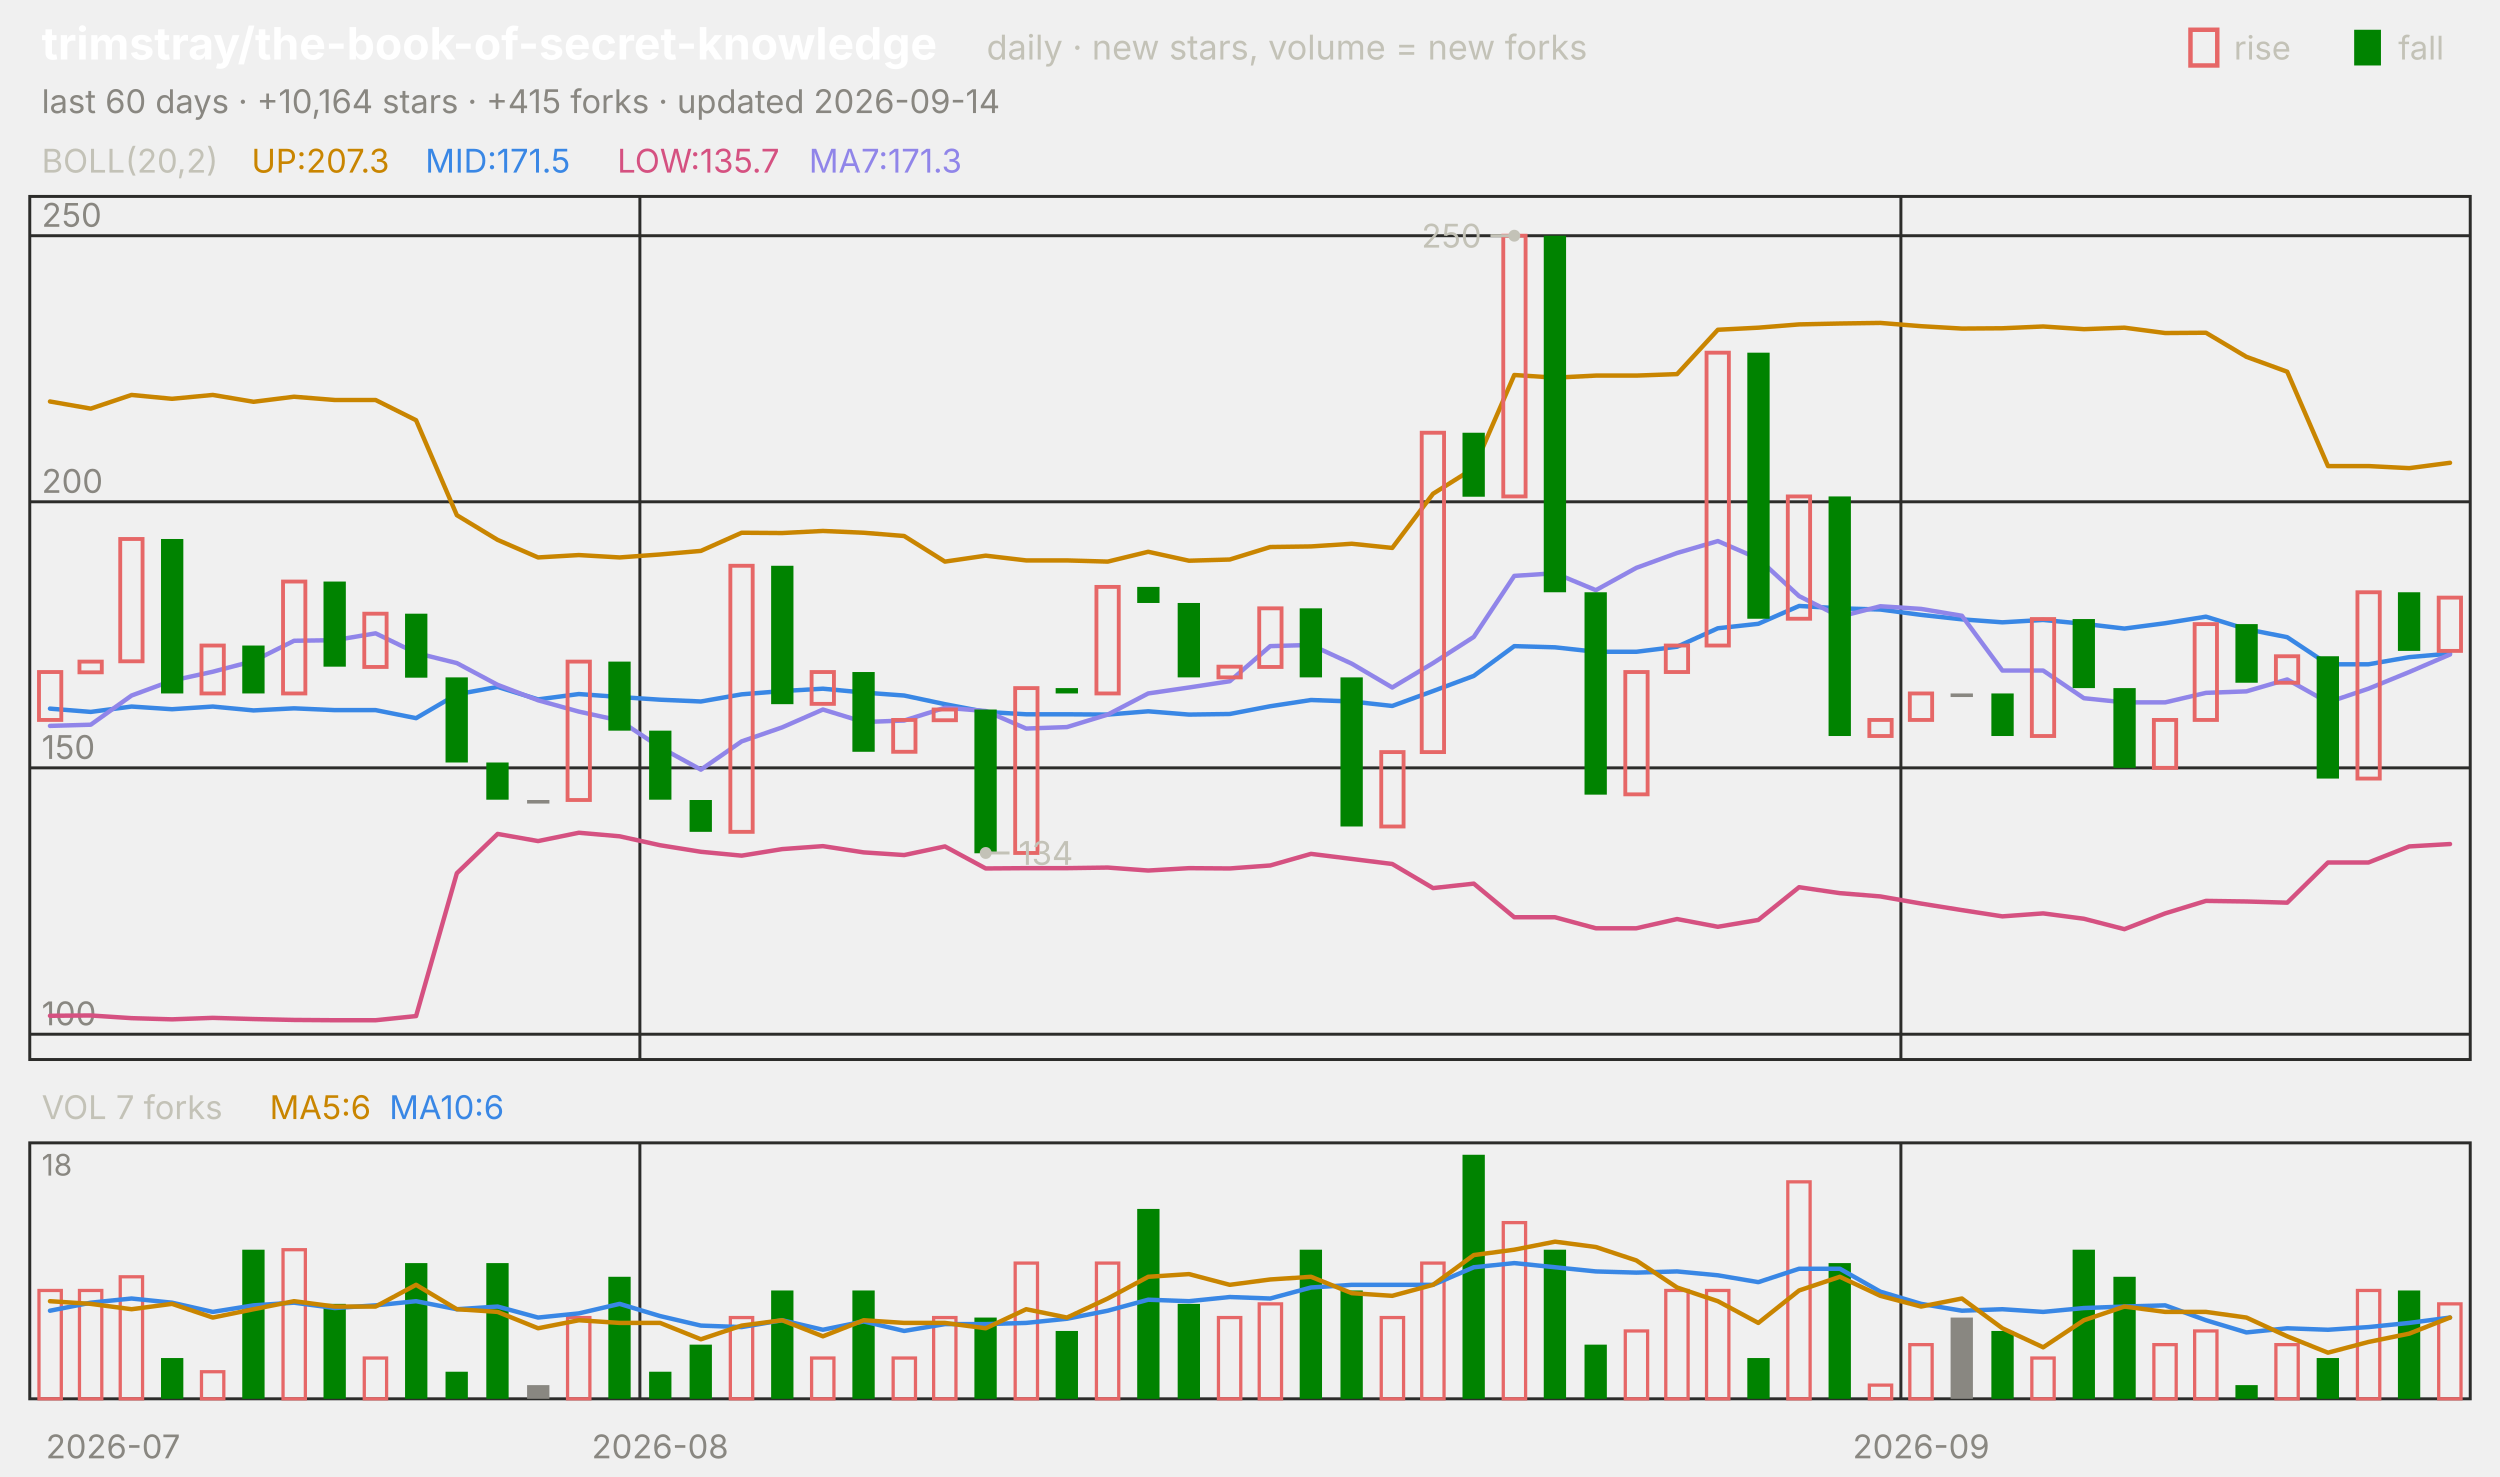
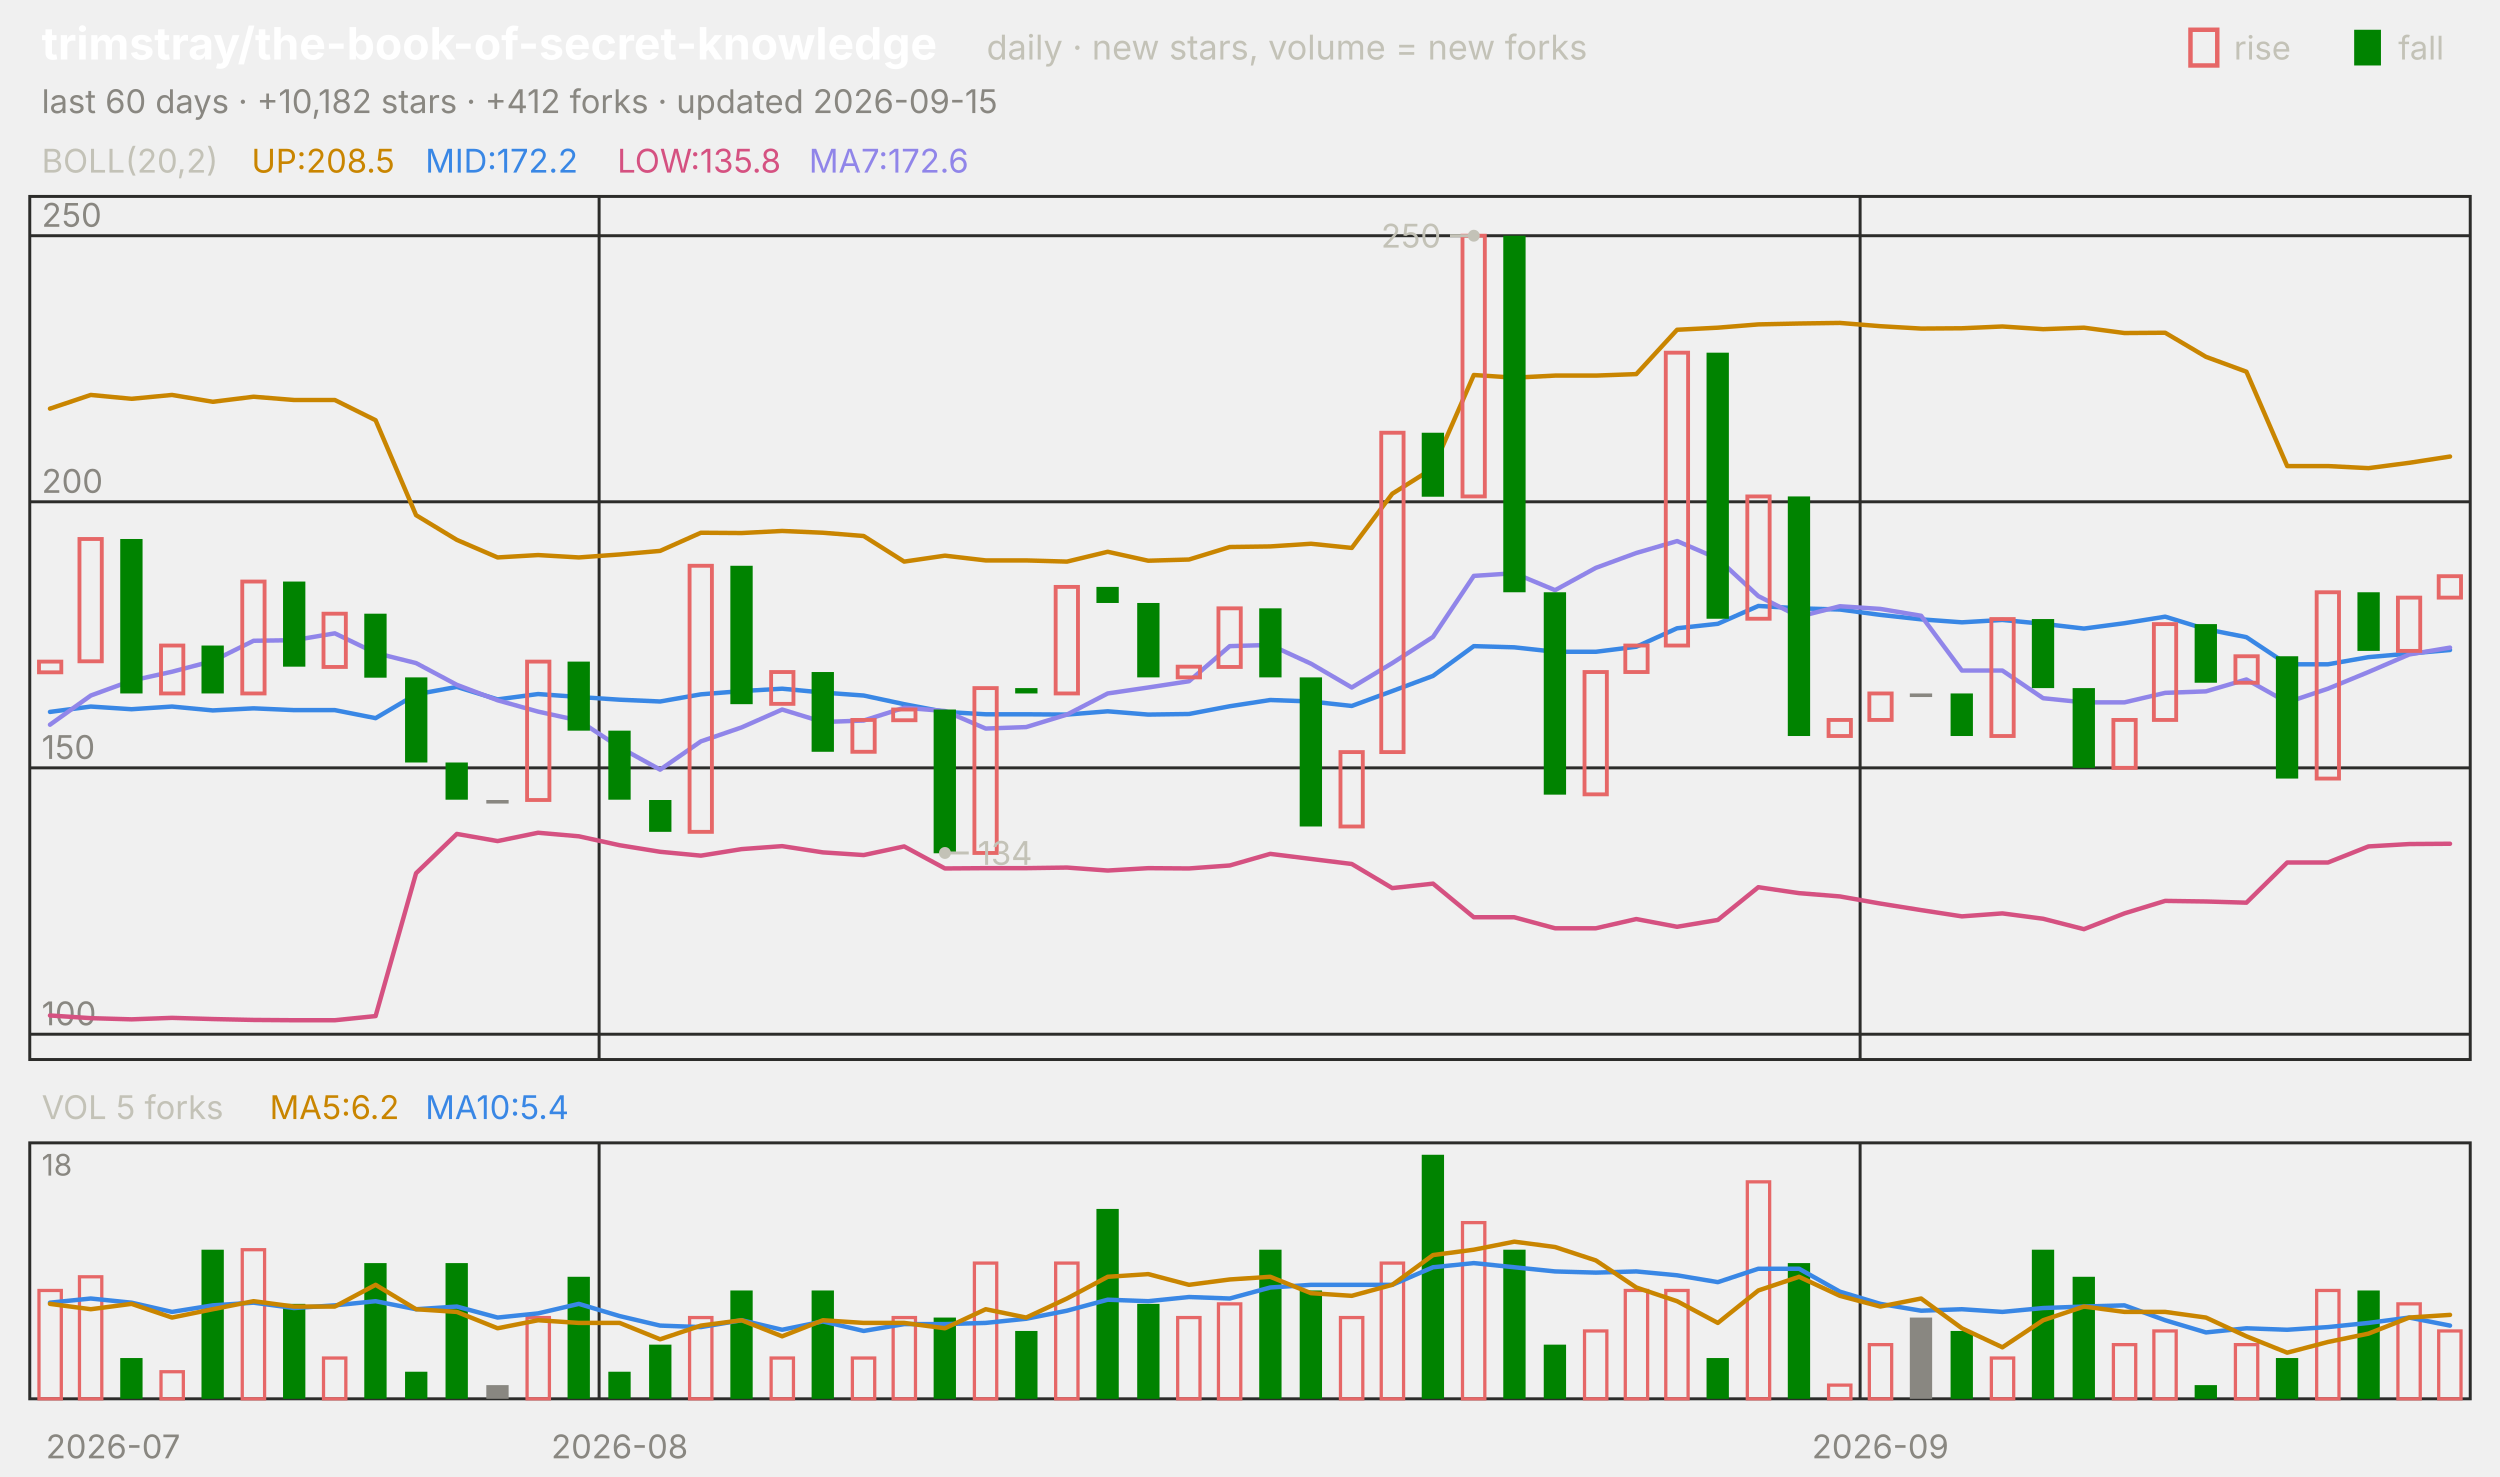
<svg xmlns="http://www.w3.org/2000/svg" viewBox="0 0 840 496" width="840" height="496" font-family="-apple-system,'Segoe UI',system-ui,sans-serif" role="img" aria-label="trimstray/the-book-of-secret-knowledge candlestick chart">
  <text x="14.0" y="20.0" font-size="15" fill="#ffffff" font-weight="650">trimstray/the-book-of-secret-knowledge</text>
  <text x="331.5" y="20.0" font-size="11.5" fill="#c3c2b7">daily · new stars, volume = new forks</text>
  <text x="805.8" y="20.0" font-size="11.0" fill="#c3c2b7">fall</text>
  <rect x="791" y="10" width="9" height="12" fill="#008300" />
  <text x="750.6" y="20.0" font-size="11.0" fill="#c3c2b7">rise</text>
  <rect x="736" y="10" width="9" height="12" fill="none" stroke="#e66767" stroke-width="1.5" />
-   <text x="14.0" y="38.0" font-size="11.0" fill="#898781">last 60 days · +10,164 stars · +415 forks · updated 2026-09-14</text>
+   <text x="14.0" y="38.0" font-size="11.0" fill="#898781">last 60 days · +10,182 stars · +412 forks · updated 2026-09-15</text>
  <rect x="10" y="66" width="820" height="290" fill="none" stroke="#2c2c2a" />
  <rect x="10" y="384" width="820" height="86" fill="none" stroke="#2c2c2a" />
  <text x="38.0" y="490.0" font-size="11.0" fill="#898781" text-anchor="middle">2026-07</text>
-   <line x1="215.0" y1="66.0" x2="215.0" y2="356.0" stroke="#2c2c2a" stroke-width="1.0" />
-   <line x1="215.0" y1="384.0" x2="215.0" y2="470.0" stroke="#2c2c2a" stroke-width="1.0" />
-   <text x="221.8" y="490.0" font-size="11.0" fill="#898781" text-anchor="middle">2026-08</text>
-   <line x1="638.7" y1="66.0" x2="638.7" y2="356.0" stroke="#2c2c2a" stroke-width="1.0" />
-   <line x1="638.7" y1="384.0" x2="638.7" y2="470.0" stroke="#2c2c2a" stroke-width="1.0" />
-   <text x="645.5" y="490.0" font-size="11.0" fill="#898781" text-anchor="middle">2026-09</text>
+   <line x1="201.3" y1="66.0" x2="201.3" y2="356.0" stroke="#2c2c2a" stroke-width="1.0" />
+   <line x1="201.3" y1="384.0" x2="201.3" y2="470.0" stroke="#2c2c2a" stroke-width="1.0" />
+   <text x="208.2" y="490.0" font-size="11.0" fill="#898781" text-anchor="middle">2026-08</text>
+   <line x1="625.0" y1="66.0" x2="625.0" y2="356.0" stroke="#2c2c2a" stroke-width="1.0" />
+   <line x1="625.0" y1="384.0" x2="625.0" y2="470.0" stroke="#2c2c2a" stroke-width="1.0" />
+   <text x="631.8" y="490.0" font-size="11.0" fill="#898781" text-anchor="middle">2026-09</text>
  <text x="14.0" y="58.0" font-size="11.0" fill="#c3c2b7">BOLL(20,2)</text>
-   <text x="84.5" y="58.0" font-size="11.0" fill="#c98500">UP:207.3</text>
-   <text x="142.9" y="58.0" font-size="11.0" fill="#3987e5">MID:171.5</text>
-   <text x="207.4" y="58.0" font-size="11.0" fill="#d55181">LOW:135.7</text>
-   <text x="271.8" y="58.0" font-size="11.0" fill="#9085e9">MA7:171.3</text>
+   <text x="84.5" y="58.0" font-size="11.0" fill="#c98500">UP:208.5</text>
+   <text x="142.9" y="58.0" font-size="11.0" fill="#3987e5">MID:172.2</text>
+   <text x="207.4" y="58.0" font-size="11.0" fill="#d55181">LOW:135.8</text>
+   <text x="271.8" y="58.0" font-size="11.0" fill="#9085e9">MA7:172.6</text>
  <line x1="10.0" y1="347.5" x2="830.0" y2="347.5" stroke="#2c2c2a" stroke-width="1.0" />
  <text x="14.0" y="344.5" font-size="11.0" fill="#898781">100</text>
  <line x1="10.0" y1="258.0" x2="830.0" y2="258.0" stroke="#2c2c2a" stroke-width="1.0" />
  <text x="14.0" y="255.0" font-size="11.0" fill="#898781">150</text>
  <line x1="10.0" y1="168.6" x2="830.0" y2="168.6" stroke="#2c2c2a" stroke-width="1.0" />
  <text x="14.0" y="165.6" font-size="11.0" fill="#898781">200</text>
  <line x1="10.0" y1="79.2" x2="830.0" y2="79.2" stroke="#2c2c2a" stroke-width="1.0" />
  <text x="14.0" y="76.2" font-size="11.0" fill="#898781">250</text>
-   <polyline points="16.8,134.9 30.5,137.3 44.2,132.7 57.8,134.0 71.5,132.7 85.2,135.0 98.8,133.3 112.5,134.4 126.2,134.4 139.8,141.2 153.5,173.1 167.2,181.4 180.8,187.3 194.5,186.5 208.2,187.3 221.8,186.3 235.5,185.1 249.2,179.0 262.8,179.1 276.5,178.4 290.2,179.0 303.8,180.1 317.5,188.7 331.2,186.7 344.8,188.3 358.5,188.3 372.2,188.7 385.8,185.4 399.5,188.4 413.2,188.0 426.8,183.8 440.5,183.6 454.2,182.7 467.8,184.1 481.5,165.9 495.2,157.3 508.8,126.0 522.5,126.9 536.2,126.2 549.8,126.2 563.5,125.7 577.2,110.8 590.8,110.1 604.5,109.0 618.2,108.7 631.8,108.5 645.5,109.6 659.2,110.4 672.8,110.3 686.5,109.7 700.2,110.6 713.8,110.1 727.5,111.9 741.2,111.8 754.8,119.9 768.5,124.9 782.2,156.6 795.8,156.6 809.5,157.3 823.2,155.5" fill="none" stroke="#c98500" stroke-width="1.5" stroke-linejoin="round" stroke-linecap="round" />
-   <polyline points="16.8,238.1 30.5,239.2 44.2,237.4 57.8,238.3 71.5,237.4 85.2,238.7 98.8,238.0 112.5,238.6 126.2,238.6 139.8,241.3 153.5,233.3 167.2,230.8 180.8,235.0 194.5,233.2 208.2,234.2 221.8,235.1 235.5,235.7 249.2,233.3 262.8,232.2 276.5,231.4 290.2,232.7 303.8,233.7 317.5,236.6 331.2,239.2 344.8,240.0 358.5,240.0 372.2,240.1 385.8,239.0 399.5,240.1 413.2,239.9 426.8,237.3 440.5,235.2 454.2,235.7 467.8,237.2 481.5,232.2 495.2,227.1 508.8,217.1 522.5,217.5 536.2,219.0 549.8,219.0 563.5,217.3 577.2,211.1 590.8,209.6 604.5,203.6 618.2,204.4 631.8,204.8 645.5,206.6 659.2,208.1 672.8,209.1 686.5,208.3 700.2,209.6 713.8,211.2 727.5,209.4 741.2,207.2 754.8,211.4 768.5,214.1 782.2,223.2 795.8,223.2 809.5,220.8 823.2,219.6" fill="none" stroke="#3987e5" stroke-width="1.5" stroke-linejoin="round" stroke-linecap="round" />
-   <polyline points="16.8,341.3 30.5,341.2 44.2,342.1 57.8,342.5 71.5,342.0 85.2,342.4 98.8,342.7 112.5,342.8 126.2,342.8 139.8,341.4 153.5,293.4 167.2,280.2 180.8,282.6 194.5,279.8 208.2,281.0 221.8,284.0 235.5,286.2 249.2,287.5 262.8,285.3 276.5,284.3 290.2,286.4 303.8,287.3 317.5,284.4 331.2,291.8 344.8,291.7 358.5,291.7 372.2,291.5 385.8,292.5 399.5,291.7 413.2,291.8 426.8,290.8 440.5,286.9 454.2,288.6 467.8,290.3 481.5,298.4 495.2,296.9 508.8,308.2 522.5,308.2 536.2,311.9 549.8,311.9 563.5,308.8 577.2,311.4 590.8,309.1 604.5,298.1 618.2,300.1 631.8,301.2 645.5,303.6 659.2,305.8 672.8,307.9 686.5,306.9 700.2,308.7 713.8,312.2 727.5,306.9 741.2,302.7 754.8,302.9 768.5,303.3 782.2,289.8 795.8,289.8 809.5,284.4 823.2,283.6" fill="none" stroke="#d55181" stroke-width="1.5" stroke-linejoin="round" stroke-linecap="round" />
-   <polyline points="16.8,243.9 30.5,243.5 44.2,233.7 57.8,228.7 71.5,225.7 85.2,222.1 98.8,215.3 112.5,215.1 126.2,212.8 139.8,219.4 153.5,222.8 167.2,230.1 180.8,235.3 194.5,239.1 208.2,242.1 221.8,251.1 235.5,258.6 249.2,249.1 262.8,244.4 276.5,238.4 290.2,242.6 303.8,242.1 317.5,237.8 331.2,238.9 344.8,244.8 358.5,244.3 372.2,240.1 385.8,233.0 399.5,231.0 413.2,228.9 426.8,217.1 440.5,216.7 454.2,223.0 467.8,231.0 481.5,222.8 495.2,214.0 508.8,193.5 522.5,192.6 536.2,198.3 549.8,190.8 563.5,185.8 577.2,181.8 590.8,187.7 604.5,200.3 618.2,207.2 631.8,203.7 645.5,204.6 659.2,206.9 672.8,225.3 686.5,225.3 700.2,234.6 713.8,236.0 727.5,236.0 741.2,232.8 754.8,232.3 768.5,228.3 782.2,236.0 795.8,231.4 809.5,225.8 823.2,219.9" fill="none" stroke="#9085e9" stroke-width="1.5" stroke-linejoin="round" stroke-linecap="round" />
-   <rect x="13.1" y="225.8" width="7.5" height="16.1" fill="none" stroke="#e66767" stroke-width="1.3" />
-   <rect x="26.7" y="222.3" width="7.5" height="3.6" fill="none" stroke="#e66767" stroke-width="1.3" />
-   <rect x="40.4" y="181.1" width="7.5" height="41.1" fill="none" stroke="#e66767" stroke-width="1.3" />
-   <rect x="54.1" y="181.1" width="7.5" height="51.9" fill="#008300" />
-   <rect x="67.7" y="216.9" width="7.5" height="16.1" fill="none" stroke="#e66767" stroke-width="1.3" />
-   <rect x="81.4" y="216.9" width="7.5" height="16.1" fill="#008300" />
-   <rect x="95.1" y="195.4" width="7.5" height="37.6" fill="none" stroke="#e66767" stroke-width="1.3" />
-   <rect x="108.7" y="195.4" width="7.5" height="28.6" fill="#008300" />
-   <rect x="122.4" y="206.2" width="7.5" height="17.9" fill="none" stroke="#e66767" stroke-width="1.3" />
-   <rect x="136.1" y="206.2" width="7.5" height="21.5" fill="#008300" />
-   <rect x="149.7" y="227.6" width="7.5" height="28.6" fill="#008300" />
-   <rect x="163.4" y="256.2" width="7.5" height="12.5" fill="#008300" />
-   <rect x="177.1" y="268.8" width="7.5" height="1.2" fill="#898781" />
-   <rect x="190.7" y="222.3" width="7.5" height="46.5" fill="none" stroke="#e66767" stroke-width="1.3" />
-   <rect x="204.4" y="222.3" width="7.5" height="23.2" fill="#008300" />
-   <rect x="218.1" y="245.5" width="7.5" height="23.2" fill="#008300" />
-   <rect x="231.7" y="268.8" width="7.5" height="10.7" fill="#008300" />
-   <rect x="245.4" y="190.1" width="7.5" height="89.4" fill="none" stroke="#e66767" stroke-width="1.3" />
-   <rect x="259.1" y="190.1" width="7.5" height="46.5" fill="#008300" />
-   <rect x="272.7" y="225.8" width="7.5" height="10.7" fill="none" stroke="#e66767" stroke-width="1.3" />
-   <rect x="286.4" y="225.8" width="7.5" height="26.8" fill="#008300" />
-   <rect x="300.1" y="241.9" width="7.5" height="10.7" fill="none" stroke="#e66767" stroke-width="1.3" />
-   <rect x="313.7" y="238.4" width="7.5" height="3.6" fill="none" stroke="#e66767" stroke-width="1.3" />
-   <rect x="327.4" y="238.4" width="7.5" height="48.3" fill="#008300" />
-   <rect x="341.1" y="231.2" width="7.5" height="55.4" fill="none" stroke="#e66767" stroke-width="1.3" />
-   <rect x="354.7" y="231.2" width="7.5" height="1.8" fill="#008300" />
-   <rect x="368.4" y="197.2" width="7.5" height="35.8" fill="none" stroke="#e66767" stroke-width="1.3" />
-   <rect x="382.1" y="197.2" width="7.5" height="5.4" fill="#008300" />
-   <rect x="395.7" y="202.6" width="7.5" height="25.0" fill="#008300" />
-   <rect x="409.4" y="224.0" width="7.5" height="3.6" fill="none" stroke="#e66767" stroke-width="1.3" />
-   <rect x="423.1" y="204.4" width="7.5" height="19.7" fill="none" stroke="#e66767" stroke-width="1.3" />
-   <rect x="436.7" y="204.4" width="7.5" height="23.2" fill="#008300" />
-   <rect x="450.4" y="227.6" width="7.5" height="50.1" fill="#008300" />
-   <rect x="464.1" y="252.7" width="7.5" height="25.0" fill="none" stroke="#e66767" stroke-width="1.3" />
-   <rect x="477.7" y="145.4" width="7.5" height="107.3" fill="none" stroke="#e66767" stroke-width="1.3" />
-   <rect x="491.4" y="145.4" width="7.5" height="21.5" fill="#008300" />
-   <rect x="505.1" y="79.2" width="7.5" height="87.6" fill="none" stroke="#e66767" stroke-width="1.3" />
-   <rect x="518.7" y="79.2" width="7.5" height="119.8" fill="#008300" />
-   <rect x="532.4" y="199.0" width="7.5" height="68.0" fill="#008300" />
-   <rect x="546.1" y="225.8" width="7.5" height="41.1" fill="none" stroke="#e66767" stroke-width="1.3" />
-   <rect x="559.7" y="216.9" width="7.5" height="8.9" fill="none" stroke="#e66767" stroke-width="1.3" />
-   <rect x="573.4" y="118.5" width="7.5" height="98.4" fill="none" stroke="#e66767" stroke-width="1.3" />
-   <rect x="587.1" y="118.5" width="7.5" height="89.4" fill="#008300" />
-   <rect x="600.7" y="166.8" width="7.5" height="41.1" fill="none" stroke="#e66767" stroke-width="1.3" />
-   <rect x="614.4" y="166.8" width="7.5" height="80.5" fill="#008300" />
-   <rect x="628.1" y="241.9" width="7.5" height="5.4" fill="none" stroke="#e66767" stroke-width="1.3" />
-   <rect x="641.7" y="233.0" width="7.5" height="8.9" fill="none" stroke="#e66767" stroke-width="1.3" />
-   <rect x="655.4" y="233.0" width="7.5" height="1.2" fill="#898781" />
-   <rect x="669.1" y="233.0" width="7.5" height="14.3" fill="#008300" />
-   <rect x="682.7" y="208.0" width="7.5" height="39.3" fill="none" stroke="#e66767" stroke-width="1.3" />
-   <rect x="696.4" y="208.0" width="7.5" height="23.2" fill="#008300" />
-   <rect x="710.1" y="231.2" width="7.5" height="26.8" fill="#008300" />
-   <rect x="723.7" y="241.9" width="7.5" height="16.1" fill="none" stroke="#e66767" stroke-width="1.3" />
-   <rect x="737.4" y="209.7" width="7.5" height="32.2" fill="none" stroke="#e66767" stroke-width="1.3" />
-   <rect x="751.1" y="209.7" width="7.5" height="19.7" fill="#008300" />
-   <rect x="764.7" y="220.5" width="7.5" height="8.9" fill="none" stroke="#e66767" stroke-width="1.3" />
-   <rect x="778.4" y="220.5" width="7.5" height="41.1" fill="#008300" />
-   <rect x="792.1" y="199.0" width="7.5" height="62.6" fill="none" stroke="#e66767" stroke-width="1.3" />
-   <rect x="805.7" y="199.0" width="7.5" height="19.7" fill="#008300" />
-   <rect x="819.4" y="200.8" width="7.5" height="17.9" fill="none" stroke="#e66767" stroke-width="1.3" />
-   <circle cx="508.8" cy="79.2" r="2" fill="#c3c2b7" />
-   <line x1="508.8" y1="79.2" x2="500.8" y2="79.2" stroke="#c3c2b7" stroke-width="1.0" />
-   <text x="497.8" y="83.2" font-size="11.0" fill="#c3c2b7" text-anchor="end">250</text>
-   <circle cx="331.2" cy="286.6" r="2" fill="#c3c2b7" />
-   <line x1="331.2" y1="286.6" x2="339.2" y2="286.6" stroke="#c3c2b7" stroke-width="1.0" />
-   <text x="342.2" y="290.6" font-size="11.0" fill="#c3c2b7">134</text>
-   <text x="14.0" y="376.0" font-size="11.0" fill="#c3c2b7">VOL 7 forks</text>
-   <text x="90.6" y="376.0" font-size="11.0" fill="#c98500">MA5:6</text>
-   <text x="130.8" y="376.0" font-size="11.0" fill="#3987e5">MA10:6</text>
+   <polyline points="16.8,137.3 30.5,132.7 44.2,134.0 57.8,132.7 71.5,135.0 85.2,133.3 98.8,134.4 112.5,134.4 126.2,141.2 139.8,173.1 153.5,181.4 167.2,187.3 180.8,186.5 194.5,187.3 208.2,186.3 221.8,185.1 235.5,179.0 249.2,179.1 262.8,178.4 276.5,179.0 290.2,180.1 303.8,188.7 317.5,186.7 331.2,188.3 344.8,188.3 358.5,188.7 372.2,185.4 385.8,188.4 399.5,188.0 413.2,183.8 426.8,183.6 440.5,182.7 454.2,184.1 467.8,165.9 481.5,157.3 495.2,126.0 508.8,126.9 522.5,126.2 536.2,126.2 549.8,125.7 563.5,110.8 577.2,110.1 590.8,109.0 604.5,108.7 618.2,108.5 631.8,109.6 645.5,110.4 659.2,110.3 672.8,109.7 686.5,110.6 700.2,110.1 713.8,111.9 727.5,111.8 741.2,119.9 754.8,124.9 768.5,156.6 782.2,156.6 795.8,157.3 809.5,155.5 823.2,153.4" fill="none" stroke="#c98500" stroke-width="1.5" stroke-linejoin="round" stroke-linecap="round" />
+   <polyline points="16.8,239.2 30.5,237.4 44.2,238.3 57.8,237.4 71.5,238.7 85.2,238.0 98.8,238.6 112.5,238.6 126.2,241.3 139.8,233.3 153.5,230.8 167.2,235.0 180.8,233.2 194.5,234.2 208.2,235.1 221.8,235.7 235.5,233.3 249.2,232.2 262.8,231.4 276.5,232.7 290.2,233.7 303.8,236.6 317.5,239.2 331.2,240.0 344.8,240.0 358.5,240.1 372.2,239.0 385.8,240.1 399.5,239.9 413.2,237.3 426.8,235.2 440.5,235.7 454.2,237.2 467.8,232.2 481.5,227.1 495.2,217.1 508.8,217.5 522.5,219.0 536.2,219.0 549.8,217.3 563.5,211.1 577.2,209.6 590.8,203.6 604.5,204.4 618.2,204.8 631.8,206.6 645.5,208.1 659.2,209.1 672.8,208.3 686.5,209.6 700.2,211.2 713.8,209.4 727.5,207.2 741.2,211.4 754.8,214.1 768.5,223.2 782.2,223.2 795.8,220.8 809.5,219.6 823.2,218.4" fill="none" stroke="#3987e5" stroke-width="1.5" stroke-linejoin="round" stroke-linecap="round" />
+   <polyline points="16.8,341.2 30.5,342.1 44.2,342.5 57.8,342.0 71.5,342.4 85.2,342.7 98.8,342.8 112.5,342.8 126.2,341.4 139.8,293.4 153.5,280.2 167.2,282.6 180.8,279.8 194.5,281.0 208.2,284.0 221.8,286.2 235.5,287.5 249.2,285.3 262.8,284.3 276.5,286.4 290.2,287.3 303.8,284.4 317.5,291.8 331.2,291.7 344.8,291.7 358.5,291.5 372.2,292.5 385.8,291.7 399.5,291.8 413.2,290.8 426.8,286.9 440.5,288.6 454.2,290.3 467.8,298.4 481.5,296.9 495.2,308.2 508.8,308.2 522.5,311.9 536.2,311.9 549.8,308.8 563.5,311.4 577.2,309.1 590.8,298.1 604.5,300.1 618.2,301.2 631.8,303.6 645.5,305.8 659.2,307.9 672.8,306.9 686.5,308.7 700.2,312.2 713.8,306.9 727.5,302.7 741.2,302.9 754.8,303.3 768.5,289.8 782.2,289.8 795.8,284.4 809.5,283.6 823.2,283.5" fill="none" stroke="#d55181" stroke-width="1.5" stroke-linejoin="round" stroke-linecap="round" />
+   <polyline points="16.8,243.5 30.5,233.7 44.2,228.7 57.8,225.7 71.5,222.1 85.2,215.3 98.8,215.1 112.5,212.8 126.2,219.4 139.8,222.8 153.5,230.1 167.2,235.3 180.8,239.1 194.5,242.1 208.2,251.1 221.8,258.6 235.5,249.1 249.2,244.4 262.8,238.4 276.5,242.6 290.2,242.1 303.8,237.8 317.5,238.9 331.2,244.8 344.8,244.3 358.5,240.1 372.2,233.0 385.8,231.0 399.5,228.9 413.2,217.1 426.8,216.7 440.5,223.0 454.2,231.0 467.8,222.8 481.5,214.0 495.2,193.5 508.8,192.6 522.5,198.3 536.2,190.8 549.8,185.8 563.5,181.8 577.2,187.7 590.8,200.3 604.5,207.2 618.2,203.7 631.8,204.6 645.5,206.9 659.2,225.3 672.8,225.3 686.5,234.6 700.2,236.0 713.8,236.0 727.5,232.8 741.2,232.3 754.8,228.3 768.5,236.0 782.2,231.4 795.8,225.8 809.5,219.9 823.2,217.6" fill="none" stroke="#9085e9" stroke-width="1.5" stroke-linejoin="round" stroke-linecap="round" />
+   <rect x="13.1" y="222.3" width="7.5" height="3.6" fill="none" stroke="#e66767" stroke-width="1.3" />
+   <rect x="26.7" y="181.1" width="7.5" height="41.1" fill="none" stroke="#e66767" stroke-width="1.3" />
+   <rect x="40.4" y="181.1" width="7.5" height="51.9" fill="#008300" />
+   <rect x="54.1" y="216.9" width="7.5" height="16.1" fill="none" stroke="#e66767" stroke-width="1.3" />
+   <rect x="67.7" y="216.9" width="7.5" height="16.1" fill="#008300" />
+   <rect x="81.4" y="195.4" width="7.5" height="37.6" fill="none" stroke="#e66767" stroke-width="1.3" />
+   <rect x="95.1" y="195.4" width="7.5" height="28.6" fill="#008300" />
+   <rect x="108.7" y="206.2" width="7.5" height="17.9" fill="none" stroke="#e66767" stroke-width="1.3" />
+   <rect x="122.4" y="206.2" width="7.5" height="21.5" fill="#008300" />
+   <rect x="136.1" y="227.6" width="7.5" height="28.6" fill="#008300" />
+   <rect x="149.7" y="256.2" width="7.5" height="12.5" fill="#008300" />
+   <rect x="163.4" y="268.8" width="7.5" height="1.2" fill="#898781" />
+   <rect x="177.1" y="222.3" width="7.5" height="46.5" fill="none" stroke="#e66767" stroke-width="1.3" />
+   <rect x="190.7" y="222.3" width="7.5" height="23.2" fill="#008300" />
+   <rect x="204.4" y="245.5" width="7.5" height="23.2" fill="#008300" />
+   <rect x="218.1" y="268.8" width="7.5" height="10.7" fill="#008300" />
+   <rect x="231.7" y="190.1" width="7.5" height="89.4" fill="none" stroke="#e66767" stroke-width="1.3" />
+   <rect x="245.4" y="190.1" width="7.5" height="46.5" fill="#008300" />
+   <rect x="259.1" y="225.8" width="7.5" height="10.7" fill="none" stroke="#e66767" stroke-width="1.3" />
+   <rect x="272.7" y="225.8" width="7.5" height="26.8" fill="#008300" />
+   <rect x="286.4" y="241.9" width="7.5" height="10.7" fill="none" stroke="#e66767" stroke-width="1.3" />
+   <rect x="300.1" y="238.4" width="7.5" height="3.6" fill="none" stroke="#e66767" stroke-width="1.3" />
+   <rect x="313.7" y="238.4" width="7.5" height="48.3" fill="#008300" />
+   <rect x="327.4" y="231.2" width="7.5" height="55.4" fill="none" stroke="#e66767" stroke-width="1.3" />
+   <rect x="341.1" y="231.2" width="7.5" height="1.8" fill="#008300" />
+   <rect x="354.7" y="197.2" width="7.5" height="35.8" fill="none" stroke="#e66767" stroke-width="1.3" />
+   <rect x="368.4" y="197.2" width="7.5" height="5.4" fill="#008300" />
+   <rect x="382.1" y="202.6" width="7.5" height="25.0" fill="#008300" />
+   <rect x="395.7" y="224.0" width="7.5" height="3.6" fill="none" stroke="#e66767" stroke-width="1.3" />
+   <rect x="409.4" y="204.4" width="7.5" height="19.7" fill="none" stroke="#e66767" stroke-width="1.3" />
+   <rect x="423.1" y="204.4" width="7.5" height="23.2" fill="#008300" />
+   <rect x="436.7" y="227.6" width="7.5" height="50.1" fill="#008300" />
+   <rect x="450.4" y="252.7" width="7.5" height="25.0" fill="none" stroke="#e66767" stroke-width="1.3" />
+   <rect x="464.1" y="145.4" width="7.5" height="107.3" fill="none" stroke="#e66767" stroke-width="1.3" />
+   <rect x="477.7" y="145.4" width="7.5" height="21.5" fill="#008300" />
+   <rect x="491.4" y="79.2" width="7.5" height="87.6" fill="none" stroke="#e66767" stroke-width="1.3" />
+   <rect x="505.1" y="79.2" width="7.5" height="119.8" fill="#008300" />
+   <rect x="518.7" y="199.0" width="7.5" height="68.0" fill="#008300" />
+   <rect x="532.4" y="225.8" width="7.5" height="41.1" fill="none" stroke="#e66767" stroke-width="1.3" />
+   <rect x="546.1" y="216.9" width="7.5" height="8.9" fill="none" stroke="#e66767" stroke-width="1.3" />
+   <rect x="559.7" y="118.5" width="7.5" height="98.4" fill="none" stroke="#e66767" stroke-width="1.3" />
+   <rect x="573.4" y="118.5" width="7.5" height="89.4" fill="#008300" />
+   <rect x="587.1" y="166.8" width="7.5" height="41.1" fill="none" stroke="#e66767" stroke-width="1.3" />
+   <rect x="600.7" y="166.8" width="7.5" height="80.5" fill="#008300" />
+   <rect x="614.4" y="241.9" width="7.5" height="5.4" fill="none" stroke="#e66767" stroke-width="1.3" />
+   <rect x="628.1" y="233.0" width="7.5" height="8.9" fill="none" stroke="#e66767" stroke-width="1.3" />
+   <rect x="641.7" y="233.0" width="7.5" height="1.2" fill="#898781" />
+   <rect x="655.4" y="233.0" width="7.5" height="14.3" fill="#008300" />
+   <rect x="669.1" y="208.0" width="7.5" height="39.3" fill="none" stroke="#e66767" stroke-width="1.3" />
+   <rect x="682.7" y="208.0" width="7.5" height="23.2" fill="#008300" />
+   <rect x="696.4" y="231.2" width="7.5" height="26.8" fill="#008300" />
+   <rect x="710.1" y="241.9" width="7.5" height="16.1" fill="none" stroke="#e66767" stroke-width="1.3" />
+   <rect x="723.7" y="209.7" width="7.5" height="32.2" fill="none" stroke="#e66767" stroke-width="1.3" />
+   <rect x="737.4" y="209.7" width="7.5" height="19.7" fill="#008300" />
+   <rect x="751.1" y="220.5" width="7.5" height="8.9" fill="none" stroke="#e66767" stroke-width="1.3" />
+   <rect x="764.7" y="220.5" width="7.5" height="41.1" fill="#008300" />
+   <rect x="778.4" y="199.0" width="7.5" height="62.6" fill="none" stroke="#e66767" stroke-width="1.3" />
+   <rect x="792.1" y="199.0" width="7.5" height="19.7" fill="#008300" />
+   <rect x="805.7" y="200.8" width="7.5" height="17.9" fill="none" stroke="#e66767" stroke-width="1.3" />
+   <rect x="819.4" y="193.6" width="7.5" height="7.2" fill="none" stroke="#e66767" stroke-width="1.3" />
+   <circle cx="495.2" cy="79.2" r="2" fill="#c3c2b7" />
+   <line x1="495.2" y1="79.2" x2="487.2" y2="79.2" stroke="#c3c2b7" stroke-width="1.0" />
+   <text x="484.2" y="83.2" font-size="11.0" fill="#c3c2b7" text-anchor="end">250</text>
+   <circle cx="317.5" cy="286.6" r="2" fill="#c3c2b7" />
+   <line x1="317.5" y1="286.6" x2="325.5" y2="286.6" stroke="#c3c2b7" stroke-width="1.0" />
+   <text x="328.5" y="290.6" font-size="11.0" fill="#c3c2b7">134</text>
+   <text x="14.0" y="376.0" font-size="11.0" fill="#c3c2b7">VOL 5 forks</text>
+   <text x="90.6" y="376.0" font-size="11.0" fill="#c98500">MA5:6.2</text>
+   <text x="142.9" y="376.0" font-size="11.0" fill="#3987e5">MA10:5.4</text>
  <text x="14.0" y="395.0" font-size="10" fill="#898781">18</text>
  <rect x="13.1" y="433.6" width="7.5" height="36.4" fill="none" stroke="#e66767" stroke-width="1.1" />
-   <rect x="26.7" y="433.6" width="7.5" height="36.4" fill="none" stroke="#e66767" stroke-width="1.1" />
-   <rect x="40.4" y="429.0" width="7.5" height="41.0" fill="none" stroke="#e66767" stroke-width="1.1" />
-   <rect x="54.1" y="456.3" width="7.5" height="13.7" fill="#008300" />
-   <rect x="67.7" y="460.9" width="7.5" height="9.1" fill="none" stroke="#e66767" stroke-width="1.1" />
-   <rect x="81.4" y="419.9" width="7.5" height="50.1" fill="#008300" />
-   <rect x="95.1" y="419.9" width="7.5" height="50.1" fill="none" stroke="#e66767" stroke-width="1.1" />
-   <rect x="108.7" y="438.1" width="7.5" height="31.9" fill="#008300" />
-   <rect x="122.4" y="456.3" width="7.5" height="13.7" fill="none" stroke="#e66767" stroke-width="1.1" />
-   <rect x="136.1" y="424.4" width="7.5" height="45.6" fill="#008300" />
-   <rect x="149.7" y="460.9" width="7.5" height="9.1" fill="#008300" />
-   <rect x="163.4" y="424.4" width="7.5" height="45.6" fill="#008300" />
-   <rect x="177.1" y="465.4" width="7.5" height="4.6" fill="#898781" />
-   <rect x="190.7" y="442.7" width="7.5" height="27.3" fill="none" stroke="#e66767" stroke-width="1.1" />
-   <rect x="204.4" y="429.0" width="7.5" height="41.0" fill="#008300" />
-   <rect x="218.1" y="460.9" width="7.5" height="9.1" fill="#008300" />
-   <rect x="231.7" y="451.8" width="7.5" height="18.2" fill="#008300" />
-   <rect x="245.4" y="442.7" width="7.5" height="27.3" fill="none" stroke="#e66767" stroke-width="1.1" />
-   <rect x="259.1" y="433.6" width="7.5" height="36.4" fill="#008300" />
-   <rect x="272.7" y="456.3" width="7.5" height="13.7" fill="none" stroke="#e66767" stroke-width="1.1" />
-   <rect x="286.4" y="433.6" width="7.5" height="36.4" fill="#008300" />
-   <rect x="300.1" y="456.3" width="7.5" height="13.7" fill="none" stroke="#e66767" stroke-width="1.1" />
-   <rect x="313.7" y="442.7" width="7.5" height="27.3" fill="none" stroke="#e66767" stroke-width="1.1" />
-   <rect x="327.4" y="442.7" width="7.5" height="27.3" fill="#008300" />
-   <rect x="341.1" y="424.4" width="7.5" height="45.6" fill="none" stroke="#e66767" stroke-width="1.1" />
-   <rect x="354.7" y="447.2" width="7.5" height="22.8" fill="#008300" />
-   <rect x="368.4" y="424.4" width="7.5" height="45.6" fill="none" stroke="#e66767" stroke-width="1.1" />
-   <rect x="382.1" y="406.2" width="7.5" height="63.8" fill="#008300" />
-   <rect x="395.7" y="438.1" width="7.5" height="31.9" fill="#008300" />
-   <rect x="409.4" y="442.7" width="7.5" height="27.3" fill="none" stroke="#e66767" stroke-width="1.1" />
-   <rect x="423.1" y="438.1" width="7.5" height="31.9" fill="none" stroke="#e66767" stroke-width="1.1" />
-   <rect x="436.7" y="419.9" width="7.5" height="50.1" fill="#008300" />
-   <rect x="450.4" y="433.6" width="7.5" height="36.4" fill="#008300" />
-   <rect x="464.1" y="442.7" width="7.5" height="27.3" fill="none" stroke="#e66767" stroke-width="1.1" />
-   <rect x="477.7" y="424.4" width="7.5" height="45.6" fill="none" stroke="#e66767" stroke-width="1.1" />
-   <rect x="491.4" y="388.0" width="7.5" height="82.0" fill="#008300" />
-   <rect x="505.1" y="410.8" width="7.5" height="59.2" fill="none" stroke="#e66767" stroke-width="1.1" />
-   <rect x="518.7" y="419.9" width="7.5" height="50.1" fill="#008300" />
-   <rect x="532.4" y="451.8" width="7.5" height="18.2" fill="#008300" />
-   <rect x="546.1" y="447.2" width="7.5" height="22.8" fill="none" stroke="#e66767" stroke-width="1.1" />
+   <rect x="26.7" y="429.0" width="7.5" height="41.0" fill="none" stroke="#e66767" stroke-width="1.1" />
+   <rect x="40.4" y="456.3" width="7.5" height="13.7" fill="#008300" />
+   <rect x="54.1" y="460.9" width="7.5" height="9.1" fill="none" stroke="#e66767" stroke-width="1.1" />
+   <rect x="67.7" y="419.9" width="7.5" height="50.1" fill="#008300" />
+   <rect x="81.4" y="419.9" width="7.5" height="50.1" fill="none" stroke="#e66767" stroke-width="1.1" />
+   <rect x="95.1" y="438.1" width="7.5" height="31.9" fill="#008300" />
+   <rect x="108.7" y="456.3" width="7.5" height="13.7" fill="none" stroke="#e66767" stroke-width="1.1" />
+   <rect x="122.4" y="424.4" width="7.5" height="45.6" fill="#008300" />
+   <rect x="136.1" y="460.9" width="7.5" height="9.1" fill="#008300" />
+   <rect x="149.7" y="424.4" width="7.5" height="45.6" fill="#008300" />
+   <rect x="163.4" y="465.4" width="7.5" height="4.6" fill="#898781" />
+   <rect x="177.1" y="442.7" width="7.5" height="27.3" fill="none" stroke="#e66767" stroke-width="1.1" />
+   <rect x="190.7" y="429.0" width="7.5" height="41.0" fill="#008300" />
+   <rect x="204.4" y="460.9" width="7.5" height="9.1" fill="#008300" />
+   <rect x="218.1" y="451.8" width="7.5" height="18.2" fill="#008300" />
+   <rect x="231.7" y="442.7" width="7.5" height="27.3" fill="none" stroke="#e66767" stroke-width="1.1" />
+   <rect x="245.4" y="433.6" width="7.5" height="36.4" fill="#008300" />
+   <rect x="259.1" y="456.3" width="7.5" height="13.7" fill="none" stroke="#e66767" stroke-width="1.1" />
+   <rect x="272.7" y="433.6" width="7.5" height="36.4" fill="#008300" />
+   <rect x="286.4" y="456.3" width="7.5" height="13.7" fill="none" stroke="#e66767" stroke-width="1.1" />
+   <rect x="300.1" y="442.7" width="7.5" height="27.3" fill="none" stroke="#e66767" stroke-width="1.1" />
+   <rect x="313.7" y="442.7" width="7.5" height="27.3" fill="#008300" />
+   <rect x="327.4" y="424.4" width="7.5" height="45.6" fill="none" stroke="#e66767" stroke-width="1.1" />
+   <rect x="341.1" y="447.2" width="7.5" height="22.8" fill="#008300" />
+   <rect x="354.7" y="424.4" width="7.5" height="45.6" fill="none" stroke="#e66767" stroke-width="1.1" />
+   <rect x="368.4" y="406.2" width="7.5" height="63.8" fill="#008300" />
+   <rect x="382.1" y="438.1" width="7.5" height="31.9" fill="#008300" />
+   <rect x="395.7" y="442.7" width="7.5" height="27.3" fill="none" stroke="#e66767" stroke-width="1.1" />
+   <rect x="409.4" y="438.1" width="7.5" height="31.9" fill="none" stroke="#e66767" stroke-width="1.1" />
+   <rect x="423.1" y="419.9" width="7.5" height="50.1" fill="#008300" />
+   <rect x="436.7" y="433.6" width="7.5" height="36.4" fill="#008300" />
+   <rect x="450.4" y="442.7" width="7.5" height="27.3" fill="none" stroke="#e66767" stroke-width="1.1" />
+   <rect x="464.1" y="424.4" width="7.5" height="45.6" fill="none" stroke="#e66767" stroke-width="1.1" />
+   <rect x="477.7" y="388.0" width="7.5" height="82.0" fill="#008300" />
+   <rect x="491.4" y="410.8" width="7.5" height="59.2" fill="none" stroke="#e66767" stroke-width="1.1" />
+   <rect x="505.1" y="419.9" width="7.5" height="50.1" fill="#008300" />
+   <rect x="518.7" y="451.8" width="7.5" height="18.2" fill="#008300" />
+   <rect x="532.4" y="447.2" width="7.5" height="22.8" fill="none" stroke="#e66767" stroke-width="1.1" />
+   <rect x="546.1" y="433.6" width="7.5" height="36.4" fill="none" stroke="#e66767" stroke-width="1.1" />
  <rect x="559.7" y="433.6" width="7.5" height="36.4" fill="none" stroke="#e66767" stroke-width="1.1" />
-   <rect x="573.4" y="433.6" width="7.5" height="36.4" fill="none" stroke="#e66767" stroke-width="1.1" />
-   <rect x="587.1" y="456.3" width="7.5" height="13.7" fill="#008300" />
-   <rect x="600.7" y="397.1" width="7.5" height="72.9" fill="none" stroke="#e66767" stroke-width="1.1" />
-   <rect x="614.4" y="424.4" width="7.5" height="45.6" fill="#008300" />
-   <rect x="628.1" y="465.4" width="7.5" height="4.6" fill="none" stroke="#e66767" stroke-width="1.1" />
-   <rect x="641.7" y="451.8" width="7.5" height="18.2" fill="none" stroke="#e66767" stroke-width="1.1" />
-   <rect x="655.4" y="442.7" width="7.5" height="27.3" fill="#898781" />
-   <rect x="669.1" y="447.2" width="7.5" height="22.8" fill="#008300" />
-   <rect x="682.7" y="456.3" width="7.5" height="13.7" fill="none" stroke="#e66767" stroke-width="1.1" />
-   <rect x="696.4" y="419.9" width="7.5" height="50.1" fill="#008300" />
-   <rect x="710.1" y="429.0" width="7.5" height="41.0" fill="#008300" />
-   <rect x="723.7" y="451.8" width="7.5" height="18.2" fill="none" stroke="#e66767" stroke-width="1.1" />
-   <rect x="737.4" y="447.2" width="7.5" height="22.8" fill="none" stroke="#e66767" stroke-width="1.1" />
-   <rect x="751.1" y="465.4" width="7.5" height="4.6" fill="#008300" />
-   <rect x="764.7" y="451.8" width="7.5" height="18.2" fill="none" stroke="#e66767" stroke-width="1.1" />
-   <rect x="778.4" y="456.3" width="7.5" height="13.7" fill="#008300" />
-   <rect x="792.1" y="433.6" width="7.5" height="36.4" fill="none" stroke="#e66767" stroke-width="1.1" />
-   <rect x="805.7" y="433.6" width="7.5" height="36.4" fill="#008300" />
-   <rect x="819.4" y="438.1" width="7.5" height="31.9" fill="none" stroke="#e66767" stroke-width="1.1" />
-   <polyline points="16.8,440.4 30.5,437.7 44.2,436.3 57.8,437.7 71.5,440.8 85.2,438.6 98.8,437.7 112.5,439.5 126.2,438.6 139.8,437.2 153.5,439.9 167.2,439.0 180.8,442.7 194.5,441.3 208.2,438.1 221.8,442.2 235.5,445.4 249.2,445.9 262.8,443.6 276.5,446.8 290.2,444.0 303.8,447.2 317.5,444.9 331.2,444.9 344.8,444.5 358.5,443.1 372.2,440.4 385.8,436.7 399.5,437.2 413.2,435.8 426.8,436.3 440.5,432.6 454.2,431.7 467.8,431.7 481.5,431.7 495.2,425.8 508.8,424.4 522.5,425.8 536.2,427.2 549.8,427.6 563.5,427.2 577.2,428.5 590.8,430.8 604.5,426.3 618.2,426.3 631.8,434.0 645.5,438.1 659.2,440.4 672.8,439.9 686.5,440.8 700.2,439.5 713.8,439.0 727.5,438.6 741.2,443.6 754.8,447.7 768.5,446.3 782.2,446.8 795.8,445.9 809.5,444.5 823.2,442.7" fill="none" stroke="#3987e5" stroke-width="1.5" stroke-linejoin="round" stroke-linecap="round" />
-   <polyline points="16.8,437.2 30.5,438.1 44.2,439.9 57.8,438.1 71.5,442.7 85.2,439.9 98.8,437.2 112.5,439.0 126.2,439.0 139.8,431.7 153.5,439.9 167.2,440.8 180.8,446.3 194.5,443.6 208.2,444.5 221.8,444.5 235.5,450.0 249.2,445.4 262.8,443.6 276.5,449.0 290.2,443.6 303.8,444.5 317.5,444.5 331.2,446.3 344.8,439.9 358.5,442.7 372.2,436.3 385.8,429.0 399.5,428.1 413.2,431.7 426.8,429.9 440.5,429.0 454.2,434.5 467.8,435.4 481.5,431.7 495.2,421.7 508.8,419.9 522.5,417.2 536.2,419.0 549.8,423.5 563.5,432.6 577.2,437.2 590.8,444.5 604.5,433.6 618.2,429.0 631.8,435.4 645.5,439.0 659.2,436.3 672.8,446.3 686.5,452.7 700.2,443.6 713.8,439.0 727.5,440.8 741.2,440.8 754.8,442.7 768.5,449.0 782.2,454.5 795.8,450.9 809.5,448.1 823.2,442.7" fill="none" stroke="#c98500" stroke-width="1.5" stroke-linejoin="round" stroke-linecap="round" />
+   <rect x="573.4" y="456.3" width="7.5" height="13.7" fill="#008300" />
+   <rect x="587.1" y="397.1" width="7.5" height="72.9" fill="none" stroke="#e66767" stroke-width="1.1" />
+   <rect x="600.7" y="424.4" width="7.5" height="45.6" fill="#008300" />
+   <rect x="614.4" y="465.4" width="7.5" height="4.6" fill="none" stroke="#e66767" stroke-width="1.1" />
+   <rect x="628.1" y="451.8" width="7.5" height="18.2" fill="none" stroke="#e66767" stroke-width="1.1" />
+   <rect x="641.7" y="442.7" width="7.5" height="27.3" fill="#898781" />
+   <rect x="655.4" y="447.2" width="7.5" height="22.8" fill="#008300" />
+   <rect x="669.1" y="456.3" width="7.5" height="13.7" fill="none" stroke="#e66767" stroke-width="1.1" />
+   <rect x="682.7" y="419.9" width="7.5" height="50.1" fill="#008300" />
+   <rect x="696.4" y="429.0" width="7.5" height="41.0" fill="#008300" />
+   <rect x="710.1" y="451.8" width="7.5" height="18.2" fill="none" stroke="#e66767" stroke-width="1.1" />
+   <rect x="723.7" y="447.2" width="7.5" height="22.8" fill="none" stroke="#e66767" stroke-width="1.1" />
+   <rect x="737.4" y="465.4" width="7.5" height="4.6" fill="#008300" />
+   <rect x="751.1" y="451.8" width="7.5" height="18.2" fill="none" stroke="#e66767" stroke-width="1.1" />
+   <rect x="764.7" y="456.3" width="7.5" height="13.7" fill="#008300" />
+   <rect x="778.4" y="433.6" width="7.5" height="36.4" fill="none" stroke="#e66767" stroke-width="1.1" />
+   <rect x="792.1" y="433.6" width="7.5" height="36.4" fill="#008300" />
+   <rect x="805.7" y="438.1" width="7.5" height="31.9" fill="none" stroke="#e66767" stroke-width="1.1" />
+   <rect x="819.4" y="447.2" width="7.5" height="22.8" fill="none" stroke="#e66767" stroke-width="1.1" />
+   <polyline points="16.8,437.7 30.5,436.3 44.2,437.7 57.8,440.8 71.5,438.6 85.2,437.7 98.8,439.5 112.5,438.6 126.2,437.2 139.8,439.9 153.5,439.0 167.2,442.7 180.8,441.3 194.5,438.1 208.2,442.2 221.8,445.4 235.5,445.9 249.2,443.6 262.8,446.8 276.5,444.0 290.2,447.2 303.8,444.9 317.5,444.9 331.2,444.5 344.8,443.1 358.5,440.4 372.2,436.7 385.8,437.2 399.5,435.8 413.2,436.3 426.8,432.6 440.5,431.7 454.2,431.7 467.8,431.7 481.5,425.8 495.2,424.4 508.8,425.8 522.5,427.2 536.2,427.6 549.8,427.2 563.5,428.5 577.2,430.8 590.8,426.3 604.5,426.3 618.2,434.0 631.8,438.1 645.5,440.4 659.2,439.9 672.8,440.8 686.5,439.5 700.2,439.0 713.8,438.6 727.5,443.6 741.2,447.7 754.8,446.3 768.5,446.8 782.2,445.9 795.8,444.5 809.5,442.7 823.2,445.4" fill="none" stroke="#3987e5" stroke-width="1.5" stroke-linejoin="round" stroke-linecap="round" />
+   <polyline points="16.8,438.1 30.5,439.9 44.2,438.1 57.8,442.7 71.5,439.9 85.2,437.2 98.8,439.0 112.5,439.0 126.2,431.7 139.8,439.9 153.5,440.8 167.2,446.3 180.8,443.6 194.5,444.5 208.2,444.5 221.8,450.0 235.5,445.4 249.2,443.6 262.8,449.0 276.5,443.6 290.2,444.5 303.8,444.5 317.5,446.3 331.2,439.9 344.8,442.7 358.5,436.3 372.2,429.0 385.8,428.1 399.5,431.7 413.2,429.9 426.8,429.0 440.5,434.5 454.2,435.4 467.8,431.7 481.5,421.7 495.2,419.9 508.8,417.2 522.5,419.0 536.2,423.5 549.8,432.6 563.5,437.2 577.2,444.5 590.8,433.6 604.5,429.0 618.2,435.4 631.8,439.0 645.5,436.3 659.2,446.3 672.8,452.7 686.5,443.6 700.2,439.0 713.8,440.8 727.5,440.8 741.2,442.7 754.8,449.0 768.5,454.5 782.2,450.9 795.8,448.1 809.5,442.7 823.2,441.8" fill="none" stroke="#c98500" stroke-width="1.5" stroke-linejoin="round" stroke-linecap="round" />
</svg>
